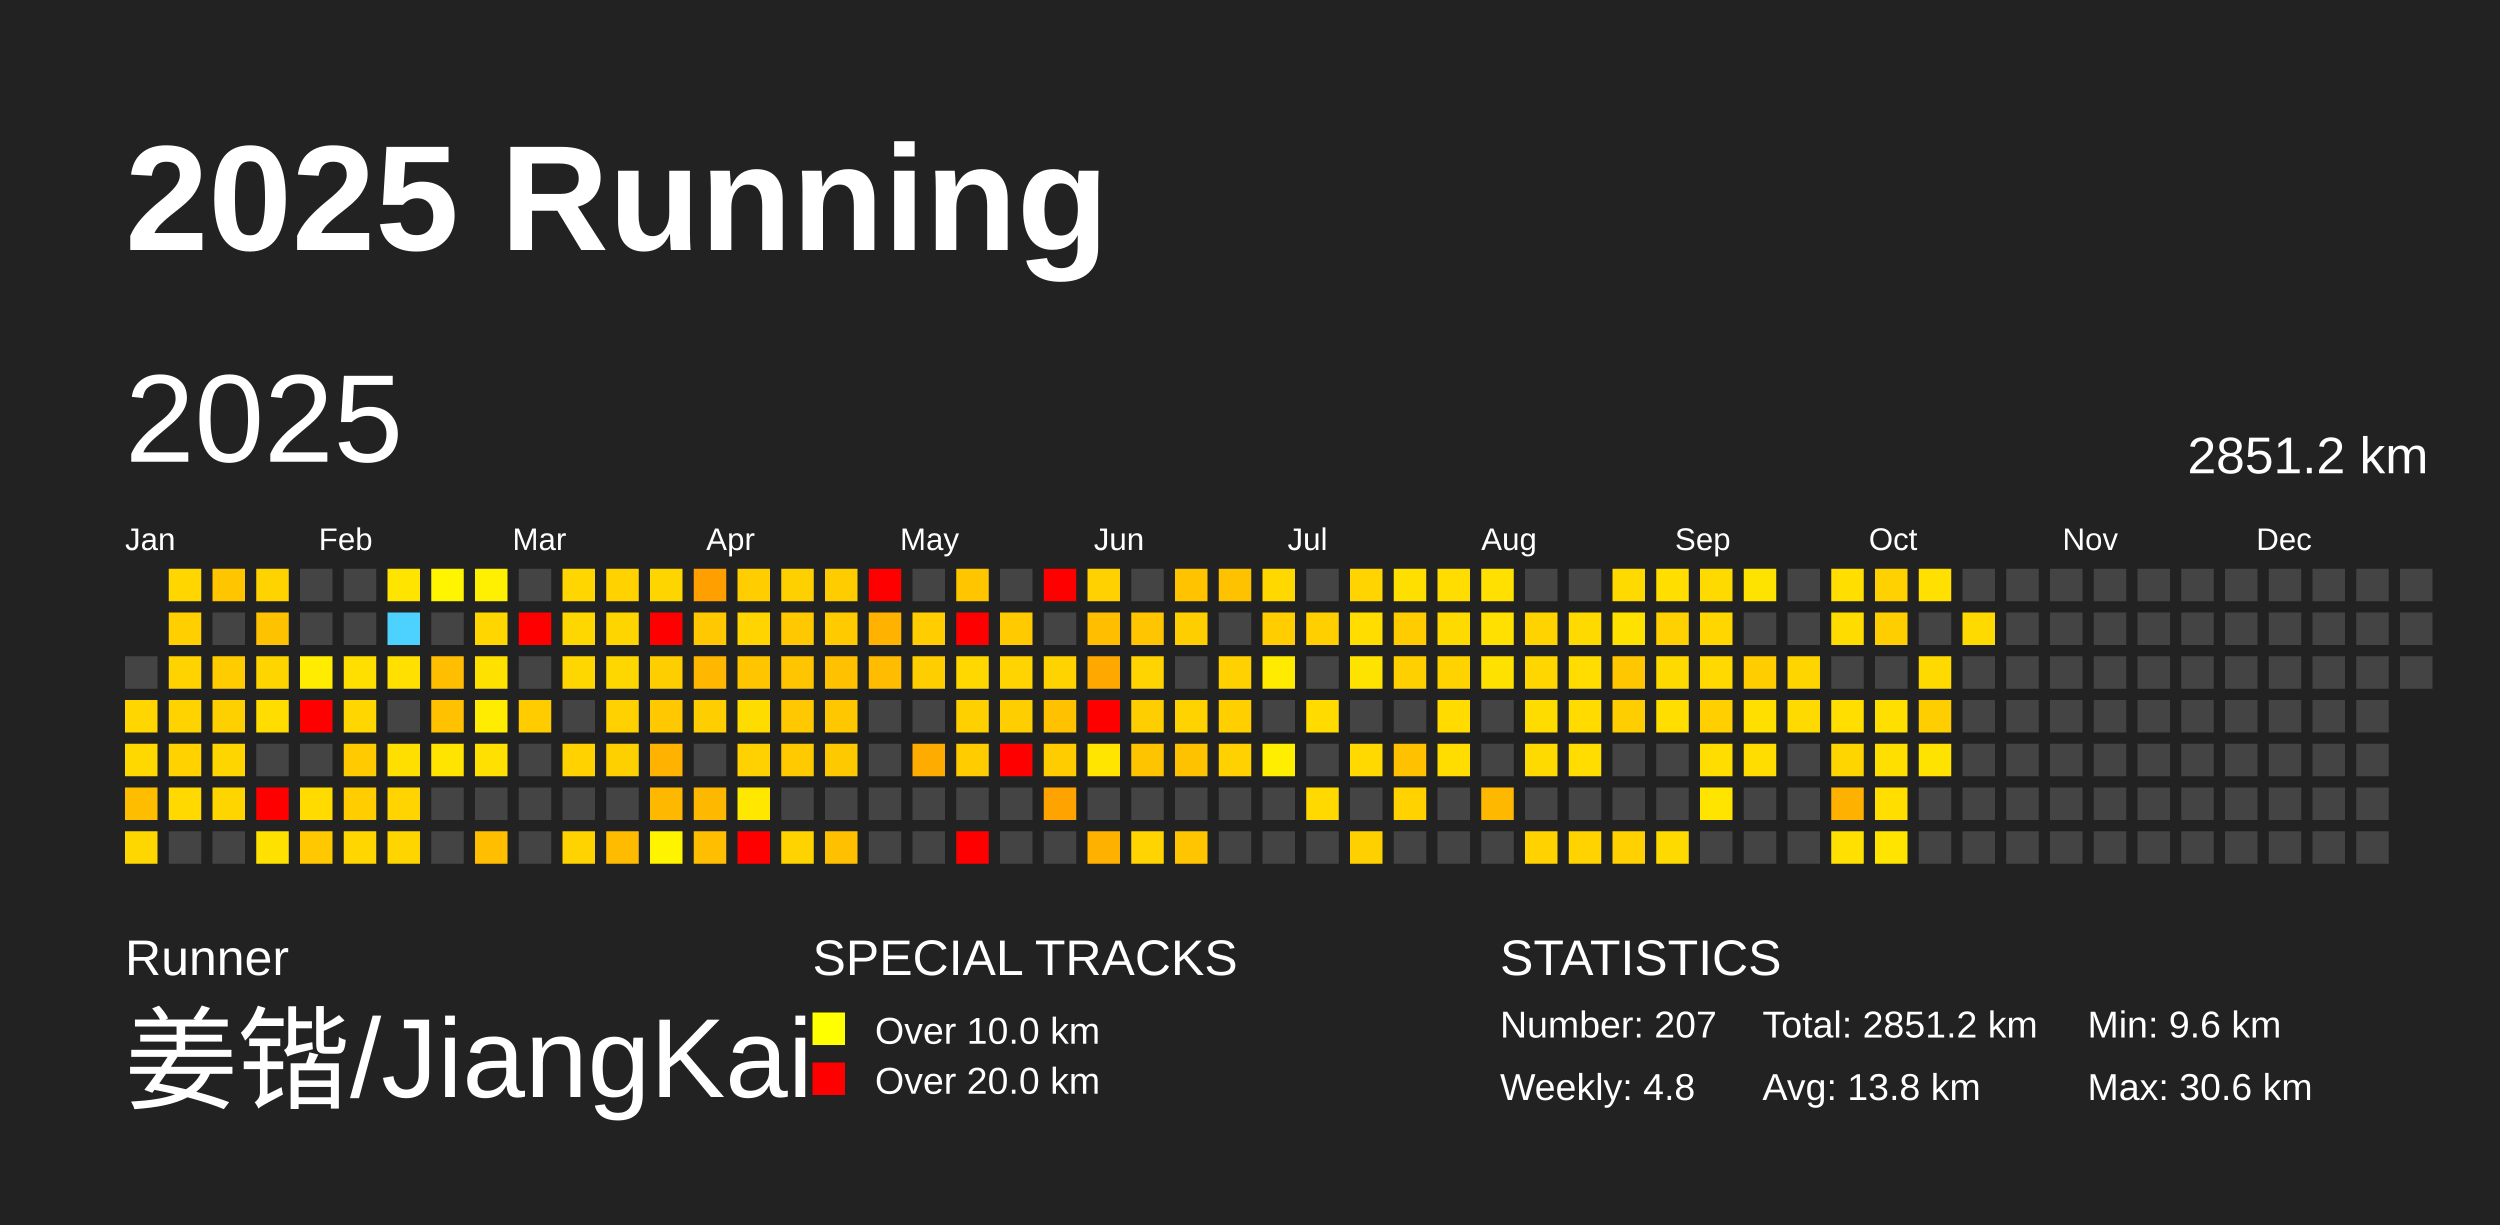
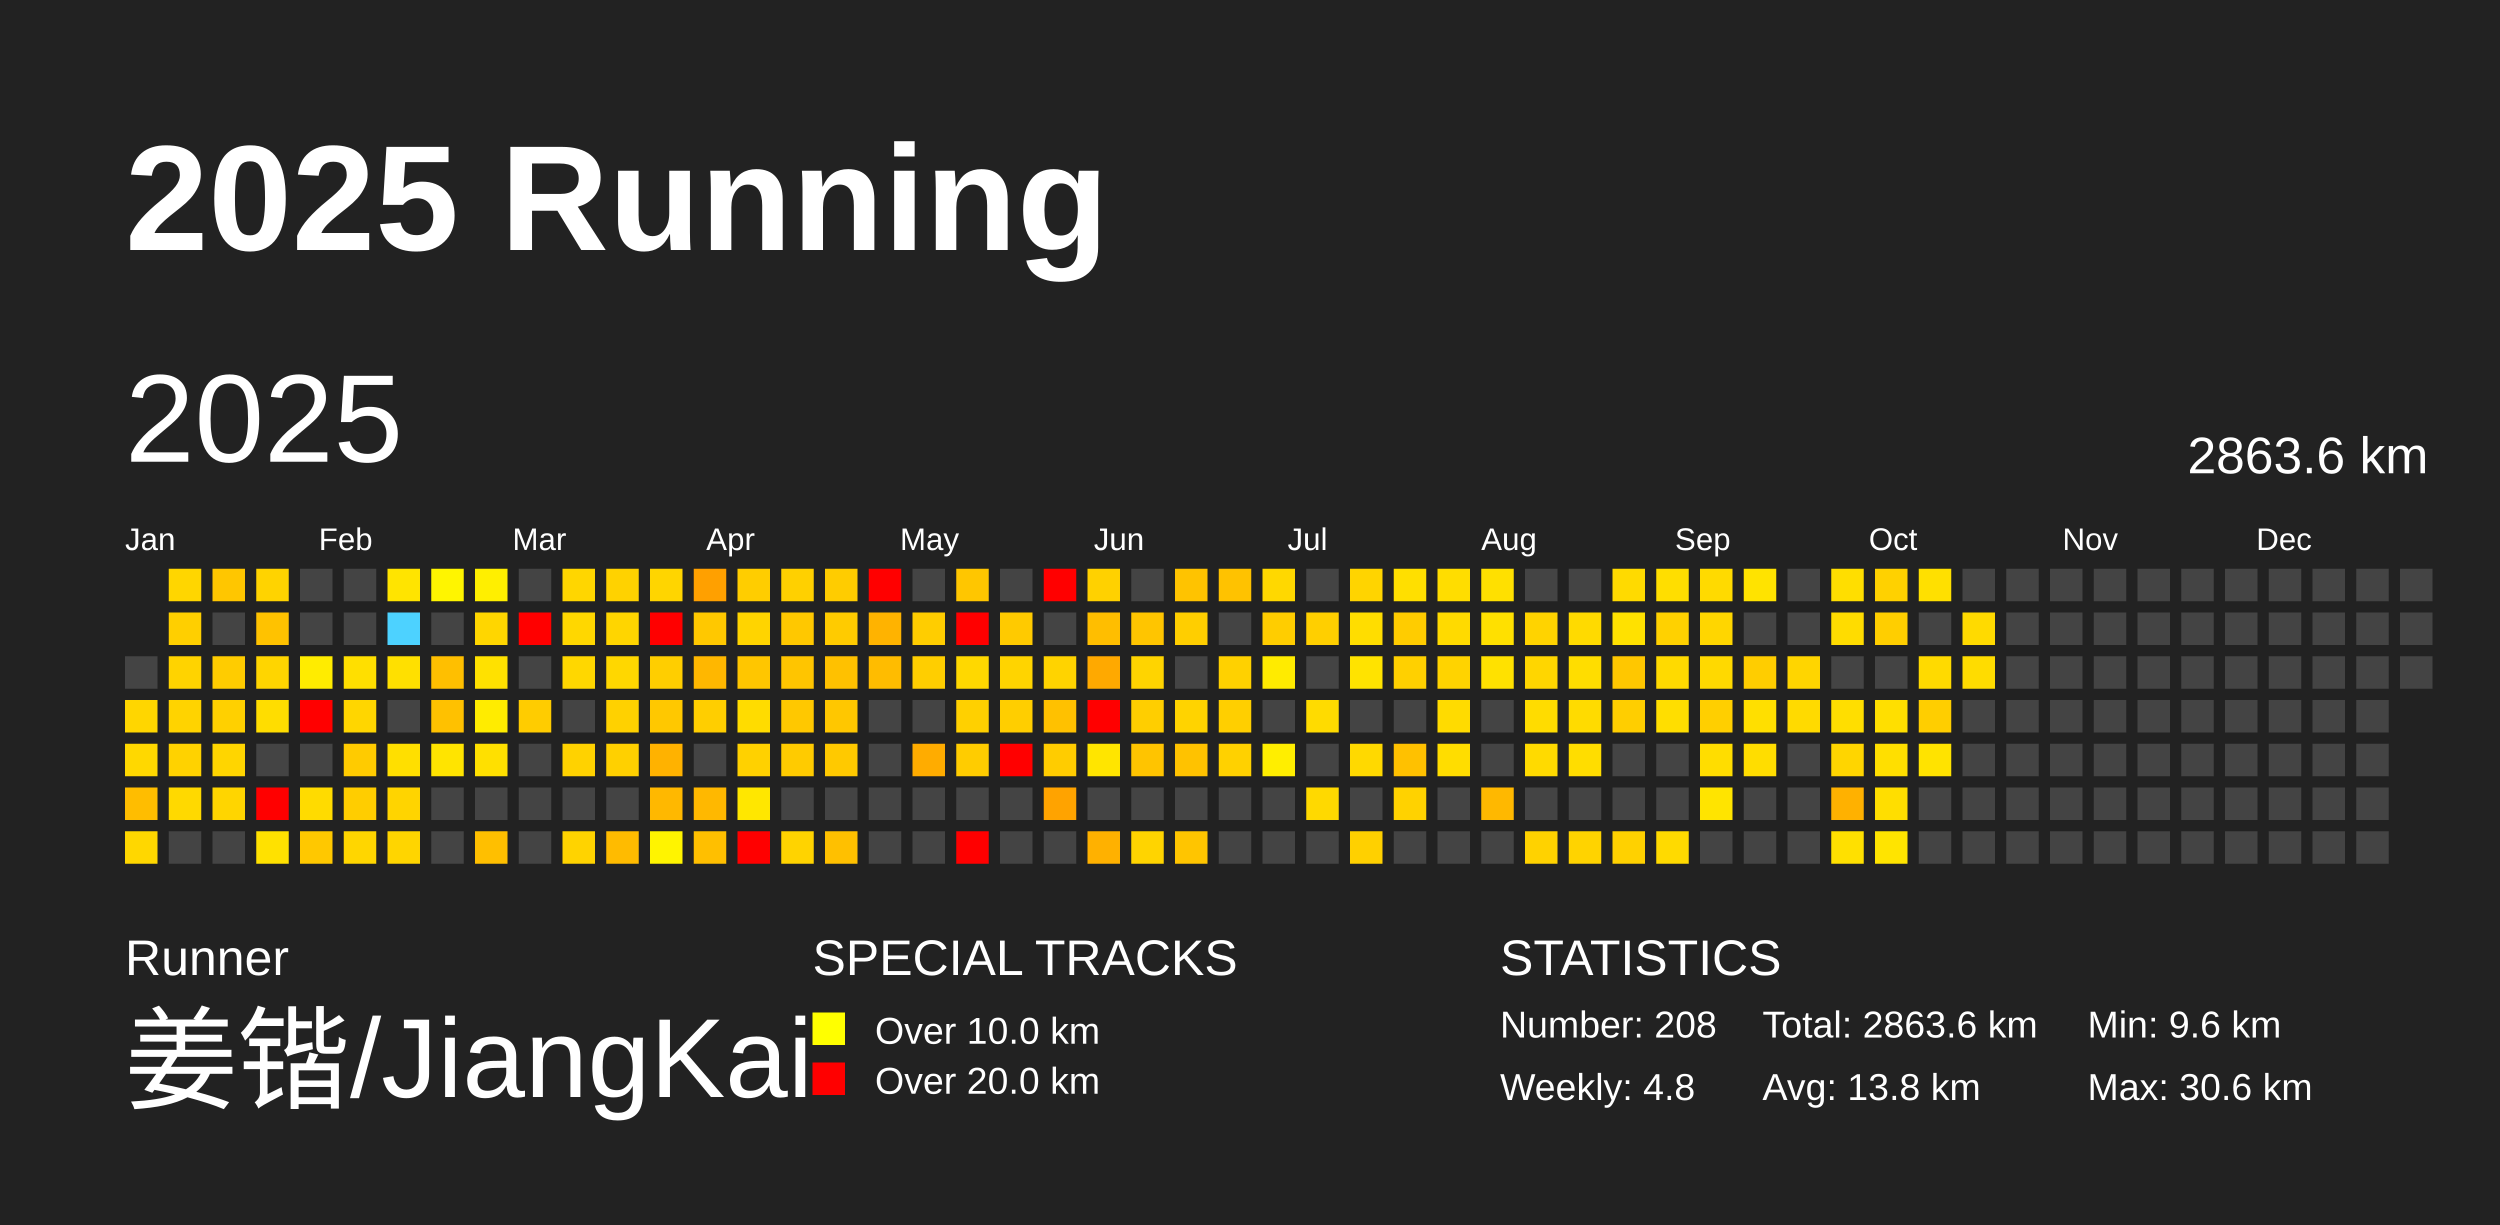
<svg xmlns="http://www.w3.org/2000/svg" baseProfile="full" height="98mm" version="1.1" viewBox="0,0,200,98" width="200mm">
  <defs />
  <rect fill="#222222" height="98" width="200" x="0" y="0" />
  <text fill="#FFFFFF" style="font-size:12px; font-family:Arial; font-weight:bold;" x="10" y="20">2025 Running</text>
  <text fill="#FFFFFF" style="font-size:4px; font-family:Arial" x="10" y="78">Runner</text>
  <text fill="#FFFFFF" style="font-size:9px; font-family:Arial" x="10" y="88">姜锴/JiangKai</text>
  <text fill="#FFFFFF" style="font-size:4px; font-family:Arial" x="65" y="78">SPECIAL TRACKS</text>
  <rect fill="yellow" height="2.6" width="2.6" x="65" y="81" />
  <text fill="#FFFFFF" style="font-size:3px; font-family:Arial" x="70" y="83.5">Over 10.0 km</text>
  <rect fill="red" height="2.6" width="2.6" x="65" y="85" />
  <text fill="#FFFFFF" style="font-size:3px; font-family:Arial" x="70" y="87.5">Over 20.0 km</text>
  <text fill="#FFFFFF" style="font-size:4px; font-family:Arial" x="120" y="78">STATISTICS</text>
-   <text fill="#FFFFFF" style="font-size:3px; font-family:Arial" x="120" y="83">Number: 207</text>
+   <text fill="#FFFFFF" style="font-size:3px; font-family:Arial" x="120" y="83">Number: 208</text>
  <text fill="#FFFFFF" style="font-size:3px; font-family:Arial" x="120" y="88">Weekly: 4.8</text>
-   <text fill="#FFFFFF" style="font-size:3px; font-family:Arial" x="141" y="83">Total: 2851.2 km</text>
+   <text fill="#FFFFFF" style="font-size:3px; font-family:Arial" x="141" y="83">Total: 2863.6 km</text>
  <text fill="#FFFFFF" style="font-size:3px; font-family:Arial" x="141" y="88">Avg: 13.8 km</text>
  <text fill="#FFFFFF" style="font-size:3px; font-family:Arial" x="167" y="83">Min: 9.6 km</text>
  <text fill="#FFFFFF" style="font-size:3px; font-family:Arial" x="167" y="88">Max: 30.6 km</text>
  <text dominant-baseline="hanging" fill="#FFFFFF" style="font-size:10.0px; font-family:Arial;" x="10" y="30">2025</text>
-   <text dominant-baseline="hanging" fill="#FFFFFF" style="font-size:4.125px; font-family:Arial;" x="175" y="35">2851.2 km</text>
+   <text dominant-baseline="hanging" fill="#FFFFFF" style="font-size:4.125px; font-family:Arial;" x="175" y="35">2863.6 km</text>
  <text fill="#FFFFFF" style="font-size:2.5px; font-family:Arial" x="10.0" y="44">Jan</text>
  <text fill="#FFFFFF" style="font-size:2.5px; font-family:Arial" x="25.5" y="44">Feb</text>
  <text fill="#FFFFFF" style="font-size:2.5px; font-family:Arial" x="41.0" y="44">Mar</text>
  <text fill="#FFFFFF" style="font-size:2.5px; font-family:Arial" x="56.5" y="44">Apr</text>
  <text fill="#FFFFFF" style="font-size:2.5px; font-family:Arial" x="72.0" y="44">May</text>
  <text fill="#FFFFFF" style="font-size:2.5px; font-family:Arial" x="87.5" y="44">Jun</text>
  <text fill="#FFFFFF" style="font-size:2.5px; font-family:Arial" x="103.0" y="44">Jul</text>
  <text fill="#FFFFFF" style="font-size:2.5px; font-family:Arial" x="118.5" y="44">Aug</text>
  <text fill="#FFFFFF" style="font-size:2.5px; font-family:Arial" x="134.0" y="44">Sep</text>
  <text fill="#FFFFFF" style="font-size:2.5px; font-family:Arial" x="149.5" y="44">Oct</text>
  <text fill="#FFFFFF" style="font-size:2.5px; font-family:Arial" x="165.0" y="44">Nov</text>
  <text fill="#FFFFFF" style="font-size:2.5px; font-family:Arial" x="180.5" y="44">Dec</text>
  <rect fill="#444444" height="2.6" width="2.6" x="10.0" y="52.5" />
  <rect fill="#ffd600" height="2.6" width="2.6" x="10.0" y="56.0" />
  <rect fill="#ffd800" height="2.6" width="2.6" x="10.0" y="59.5" />
  <rect fill="#ffbd00" height="2.6" width="2.6" x="10.0" y="63.0" />
  <rect fill="#ffd700" height="2.6" width="2.6" x="10.0" y="66.5" />
  <rect fill="#ffd600" height="2.6" width="2.6" x="13.5" y="45.5" />
  <rect fill="#ffcf00" height="2.6" width="2.6" x="13.5" y="49.0" />
  <rect fill="#ffd300" height="2.6" width="2.6" x="13.5" y="52.5" />
  <rect fill="#ffd300" height="2.6" width="2.6" x="13.5" y="56.0" />
  <rect fill="#ffd200" height="2.6" width="2.6" x="13.5" y="59.5" />
  <rect fill="#ffd900" height="2.6" width="2.6" x="13.5" y="63.0" />
  <rect fill="#444444" height="2.6" width="2.6" x="13.5" y="66.5" />
  <rect fill="#ffc600" height="2.6" width="2.6" x="17.0" y="45.5" />
  <rect fill="#444444" height="2.6" width="2.6" x="17.0" y="49.0" />
  <rect fill="#ffcc00" height="2.6" width="2.6" x="17.0" y="52.5" />
  <rect fill="#ffd000" height="2.6" width="2.6" x="17.0" y="56.0" />
  <rect fill="#ffd500" height="2.6" width="2.6" x="17.0" y="59.5" />
  <rect fill="#ffd500" height="2.6" width="2.6" x="17.0" y="63.0" />
  <rect fill="#444444" height="2.6" width="2.6" x="17.0" y="66.5" />
  <rect fill="#ffd300" height="2.6" width="2.6" x="20.5" y="45.5" />
  <rect fill="#ffc200" height="2.6" width="2.6" x="20.5" y="49.0" />
  <rect fill="#ffd500" height="2.6" width="2.6" x="20.5" y="52.5" />
  <rect fill="#ffdd00" height="2.6" width="2.6" x="20.5" y="56.0" />
  <rect fill="#444444" height="2.6" width="2.6" x="20.5" y="59.5" />
  <rect fill="red" height="2.6" width="2.6" x="20.5" y="63.0" />
  <rect fill="#ffe100" height="2.6" width="2.6" x="20.5" y="66.5" />
  <rect fill="#444444" height="2.6" width="2.6" x="24.0" y="45.5" />
  <rect fill="#444444" height="2.6" width="2.6" x="24.0" y="49.0" />
  <rect fill="#ffec00" height="2.6" width="2.6" x="24.0" y="52.5" />
  <rect fill="red" height="2.6" width="2.6" x="24.0" y="56.0" />
  <rect fill="#444444" height="2.6" width="2.6" x="24.0" y="59.5" />
  <rect fill="#ffdb00" height="2.6" width="2.6" x="24.0" y="63.0" />
  <rect fill="#ffc800" height="2.6" width="2.6" x="24.0" y="66.5" />
  <rect fill="#444444" height="2.6" width="2.6" x="27.5" y="45.5" />
  <rect fill="#444444" height="2.6" width="2.6" x="27.5" y="49.0" />
  <rect fill="#ffdf00" height="2.6" width="2.6" x="27.5" y="52.5" />
  <rect fill="#ffd600" height="2.6" width="2.6" x="27.5" y="56.0" />
  <rect fill="#ffcb00" height="2.6" width="2.6" x="27.5" y="59.5" />
  <rect fill="#ffcd00" height="2.6" width="2.6" x="27.5" y="63.0" />
  <rect fill="#ffd600" height="2.6" width="2.6" x="27.5" y="66.5" />
  <rect fill="#ffe400" height="2.6" width="2.6" x="31.0" y="45.5" />
  <rect fill="#4dd2ff" height="2.6" width="2.6" x="31.0" y="49.0" />
  <rect fill="#ffe000" height="2.6" width="2.6" x="31.0" y="52.5" />
  <rect fill="#444444" height="2.6" width="2.6" x="31.0" y="56.0" />
  <rect fill="#ffdf00" height="2.6" width="2.6" x="31.0" y="59.5" />
  <rect fill="#ffd400" height="2.6" width="2.6" x="31.0" y="63.0" />
  <rect fill="#ffd500" height="2.6" width="2.6" x="31.0" y="66.5" />
  <rect fill="#fff500" height="2.6" width="2.6" x="34.5" y="45.5" />
  <rect fill="#444444" height="2.6" width="2.6" x="34.5" y="49.0" />
  <rect fill="#ffbf00" height="2.6" width="2.6" x="34.5" y="52.5" />
  <rect fill="#ffc100" height="2.6" width="2.6" x="34.5" y="56.0" />
  <rect fill="#ffe400" height="2.6" width="2.6" x="34.5" y="59.5" />
  <rect fill="#444444" height="2.6" width="2.6" x="34.5" y="63.0" />
  <rect fill="#444444" height="2.6" width="2.6" x="34.5" y="66.5" />
  <rect fill="#ffef00" height="2.6" width="2.6" x="38.0" y="45.5" />
  <rect fill="#ffd600" height="2.6" width="2.6" x="38.0" y="49.0" />
  <rect fill="#ffe100" height="2.6" width="2.6" x="38.0" y="52.5" />
  <rect fill="#ffec00" height="2.6" width="2.6" x="38.0" y="56.0" />
  <rect fill="#ffe000" height="2.6" width="2.6" x="38.0" y="59.5" />
  <rect fill="#444444" height="2.6" width="2.6" x="38.0" y="63.0" />
  <rect fill="#ffbf00" height="2.6" width="2.6" x="38.0" y="66.5" />
  <rect fill="#444444" height="2.6" width="2.6" x="41.5" y="45.5" />
  <rect fill="red" height="2.6" width="2.6" x="41.5" y="49.0" />
  <rect fill="#444444" height="2.6" width="2.6" x="41.5" y="52.5" />
  <rect fill="#ffcc00" height="2.6" width="2.6" x="41.5" y="56.0" />
  <rect fill="#444444" height="2.6" width="2.6" x="41.5" y="59.5" />
  <rect fill="#444444" height="2.6" width="2.6" x="41.5" y="63.0" />
  <rect fill="#444444" height="2.6" width="2.6" x="41.5" y="66.5" />
  <rect fill="#ffd600" height="2.6" width="2.6" x="45.0" y="45.5" />
  <rect fill="#ffd700" height="2.6" width="2.6" x="45.0" y="49.0" />
  <rect fill="#ffd700" height="2.6" width="2.6" x="45.0" y="52.5" />
  <rect fill="#444444" height="2.6" width="2.6" x="45.0" y="56.0" />
  <rect fill="#ffd200" height="2.6" width="2.6" x="45.0" y="59.5" />
  <rect fill="#444444" height="2.6" width="2.6" x="45.0" y="63.0" />
  <rect fill="#ffd300" height="2.6" width="2.6" x="45.0" y="66.5" />
  <rect fill="#ffd200" height="2.6" width="2.6" x="48.5" y="45.5" />
  <rect fill="#ffd500" height="2.6" width="2.6" x="48.5" y="49.0" />
  <rect fill="#ffd700" height="2.6" width="2.6" x="48.5" y="52.5" />
  <rect fill="#ffd100" height="2.6" width="2.6" x="48.5" y="56.0" />
  <rect fill="#ffd000" height="2.6" width="2.6" x="48.5" y="59.5" />
  <rect fill="#444444" height="2.6" width="2.6" x="48.5" y="63.0" />
  <rect fill="#ffbb00" height="2.6" width="2.6" x="48.5" y="66.5" />
  <rect fill="#ffd500" height="2.6" width="2.6" x="52.0" y="45.5" />
  <rect fill="red" height="2.6" width="2.6" x="52.0" y="49.0" />
  <rect fill="#ffce00" height="2.6" width="2.6" x="52.0" y="52.5" />
  <rect fill="#ffc800" height="2.6" width="2.6" x="52.0" y="56.0" />
  <rect fill="#ffb200" height="2.6" width="2.6" x="52.0" y="59.5" />
  <rect fill="#ffb800" height="2.6" width="2.6" x="52.0" y="63.0" />
  <rect fill="#fff400" height="2.6" width="2.6" x="52.0" y="66.5" />
  <rect fill="#ffa000" height="2.6" width="2.6" x="55.5" y="45.5" />
  <rect fill="#ffc800" height="2.6" width="2.6" x="55.5" y="49.0" />
  <rect fill="#ffb700" height="2.6" width="2.6" x="55.5" y="52.5" />
  <rect fill="#ffce00" height="2.6" width="2.6" x="55.5" y="56.0" />
  <rect fill="#444444" height="2.6" width="2.6" x="55.5" y="59.5" />
  <rect fill="#ffb800" height="2.6" width="2.6" x="55.5" y="63.0" />
  <rect fill="#ffbf00" height="2.6" width="2.6" x="55.5" y="66.5" />
  <rect fill="#ffcd00" height="2.6" width="2.6" x="59.0" y="45.5" />
  <rect fill="#ffd400" height="2.6" width="2.6" x="59.0" y="49.0" />
  <rect fill="#ffc600" height="2.6" width="2.6" x="59.0" y="52.5" />
  <rect fill="#ffdc00" height="2.6" width="2.6" x="59.0" y="56.0" />
  <rect fill="#ffd100" height="2.6" width="2.6" x="59.0" y="59.5" />
  <rect fill="#ffe700" height="2.6" width="2.6" x="59.0" y="63.0" />
  <rect fill="red" height="2.6" width="2.6" x="59.0" y="66.5" />
  <rect fill="#ffd000" height="2.6" width="2.6" x="62.5" y="45.5" />
  <rect fill="#ffc800" height="2.6" width="2.6" x="62.5" y="49.0" />
  <rect fill="#ffc500" height="2.6" width="2.6" x="62.5" y="52.5" />
  <rect fill="#ffc800" height="2.6" width="2.6" x="62.5" y="56.0" />
  <rect fill="#ffcb00" height="2.6" width="2.6" x="62.5" y="59.5" />
  <rect fill="#444444" height="2.6" width="2.6" x="62.5" y="63.0" />
  <rect fill="#ffd300" height="2.6" width="2.6" x="62.5" y="66.5" />
  <rect fill="#ffcc00" height="2.6" width="2.6" x="66.0" y="45.5" />
  <rect fill="#ffcb00" height="2.6" width="2.6" x="66.0" y="49.0" />
  <rect fill="#ffc100" height="2.6" width="2.6" x="66.0" y="52.5" />
  <rect fill="#ffc700" height="2.6" width="2.6" x="66.0" y="56.0" />
  <rect fill="#ffc900" height="2.6" width="2.6" x="66.0" y="59.5" />
  <rect fill="#444444" height="2.6" width="2.6" x="66.0" y="63.0" />
  <rect fill="#ffc000" height="2.6" width="2.6" x="66.0" y="66.5" />
  <rect fill="red" height="2.6" width="2.6" x="69.5" y="45.5" />
  <rect fill="#ffb300" height="2.6" width="2.6" x="69.5" y="49.0" />
  <rect fill="#ffbc00" height="2.6" width="2.6" x="69.5" y="52.5" />
  <rect fill="#444444" height="2.6" width="2.6" x="69.5" y="56.0" />
  <rect fill="#444444" height="2.6" width="2.6" x="69.5" y="59.5" />
  <rect fill="#444444" height="2.6" width="2.6" x="69.5" y="63.0" />
  <rect fill="#444444" height="2.6" width="2.6" x="69.5" y="66.5" />
  <rect fill="#444444" height="2.6" width="2.6" x="73.0" y="45.5" />
  <rect fill="#ffcd00" height="2.6" width="2.6" x="73.0" y="49.0" />
  <rect fill="#ffce00" height="2.6" width="2.6" x="73.0" y="52.5" />
  <rect fill="#444444" height="2.6" width="2.6" x="73.0" y="56.0" />
  <rect fill="#ffac00" height="2.6" width="2.6" x="73.0" y="59.5" />
  <rect fill="#444444" height="2.6" width="2.6" x="73.0" y="63.0" />
  <rect fill="#444444" height="2.6" width="2.6" x="73.0" y="66.5" />
  <rect fill="#ffc600" height="2.6" width="2.6" x="76.5" y="45.5" />
  <rect fill="red" height="2.6" width="2.6" x="76.5" y="49.0" />
  <rect fill="#ffd800" height="2.6" width="2.6" x="76.5" y="52.5" />
  <rect fill="#ffd000" height="2.6" width="2.6" x="76.5" y="56.0" />
  <rect fill="#ffcc00" height="2.6" width="2.6" x="76.5" y="59.5" />
  <rect fill="#444444" height="2.6" width="2.6" x="76.5" y="63.0" />
  <rect fill="red" height="2.6" width="2.6" x="76.5" y="66.5" />
  <rect fill="#444444" height="2.6" width="2.6" x="80.0" y="45.5" />
  <rect fill="#ffca00" height="2.6" width="2.6" x="80.0" y="49.0" />
  <rect fill="#ffd400" height="2.6" width="2.6" x="80.0" y="52.5" />
  <rect fill="#ffce00" height="2.6" width="2.6" x="80.0" y="56.0" />
  <rect fill="red" height="2.6" width="2.6" x="80.0" y="59.5" />
  <rect fill="#444444" height="2.6" width="2.6" x="80.0" y="63.0" />
  <rect fill="#444444" height="2.6" width="2.6" x="80.0" y="66.5" />
  <rect fill="red" height="2.6" width="2.6" x="83.5" y="45.5" />
  <rect fill="#444444" height="2.6" width="2.6" x="83.5" y="49.0" />
  <rect fill="#ffd300" height="2.6" width="2.6" x="83.5" y="52.5" />
  <rect fill="#ffc100" height="2.6" width="2.6" x="83.5" y="56.0" />
  <rect fill="#ffcc00" height="2.6" width="2.6" x="83.5" y="59.5" />
  <rect fill="#ffa300" height="2.6" width="2.6" x="83.5" y="63.0" />
  <rect fill="#444444" height="2.6" width="2.6" x="83.5" y="66.5" />
  <rect fill="#ffd100" height="2.6" width="2.6" x="87.0" y="45.5" />
  <rect fill="#ffbe00" height="2.6" width="2.6" x="87.0" y="49.0" />
  <rect fill="#ffa900" height="2.6" width="2.6" x="87.0" y="52.5" />
  <rect fill="red" height="2.6" width="2.6" x="87.0" y="56.0" />
  <rect fill="#ffe500" height="2.6" width="2.6" x="87.0" y="59.5" />
  <rect fill="#444444" height="2.6" width="2.6" x="87.0" y="63.0" />
  <rect fill="#ffb100" height="2.6" width="2.6" x="87.0" y="66.5" />
  <rect fill="#444444" height="2.6" width="2.6" x="90.5" y="45.5" />
  <rect fill="#ffc500" height="2.6" width="2.6" x="90.5" y="49.0" />
  <rect fill="#ffd400" height="2.6" width="2.6" x="90.5" y="52.5" />
  <rect fill="#ffce00" height="2.6" width="2.6" x="90.5" y="56.0" />
  <rect fill="#ffc400" height="2.6" width="2.6" x="90.5" y="59.5" />
  <rect fill="#444444" height="2.6" width="2.6" x="90.5" y="63.0" />
  <rect fill="#ffd400" height="2.6" width="2.6" x="90.5" y="66.5" />
  <rect fill="#ffc300" height="2.6" width="2.6" x="94.0" y="45.5" />
  <rect fill="#ffce00" height="2.6" width="2.6" x="94.0" y="49.0" />
  <rect fill="#444444" height="2.6" width="2.6" x="94.0" y="52.5" />
  <rect fill="#ffd300" height="2.6" width="2.6" x="94.0" y="56.0" />
  <rect fill="#ffc200" height="2.6" width="2.6" x="94.0" y="59.5" />
  <rect fill="#444444" height="2.6" width="2.6" x="94.0" y="63.0" />
  <rect fill="#ffc500" height="2.6" width="2.6" x="94.0" y="66.5" />
  <rect fill="#ffc200" height="2.6" width="2.6" x="97.5" y="45.5" />
  <rect fill="#444444" height="2.6" width="2.6" x="97.5" y="49.0" />
  <rect fill="#ffd100" height="2.6" width="2.6" x="97.5" y="52.5" />
  <rect fill="#ffcf00" height="2.6" width="2.6" x="97.5" y="56.0" />
  <rect fill="#ffd100" height="2.6" width="2.6" x="97.5" y="59.5" />
  <rect fill="#444444" height="2.6" width="2.6" x="97.5" y="63.0" />
  <rect fill="#444444" height="2.6" width="2.6" x="97.5" y="66.5" />
  <rect fill="#ffd800" height="2.6" width="2.6" x="101.0" y="45.5" />
  <rect fill="#ffcd00" height="2.6" width="2.6" x="101.0" y="49.0" />
  <rect fill="#ffeb00" height="2.6" width="2.6" x="101.0" y="52.5" />
  <rect fill="#444444" height="2.6" width="2.6" x="101.0" y="56.0" />
  <rect fill="#ffee00" height="2.6" width="2.6" x="101.0" y="59.5" />
  <rect fill="#444444" height="2.6" width="2.6" x="101.0" y="63.0" />
  <rect fill="#444444" height="2.6" width="2.6" x="101.0" y="66.5" />
  <rect fill="#444444" height="2.6" width="2.6" x="104.5" y="45.5" />
  <rect fill="#ffcf00" height="2.6" width="2.6" x="104.5" y="49.0" />
  <rect fill="#444444" height="2.6" width="2.6" x="104.5" y="52.5" />
  <rect fill="#ffdb00" height="2.6" width="2.6" x="104.5" y="56.0" />
  <rect fill="#444444" height="2.6" width="2.6" x="104.5" y="59.5" />
  <rect fill="#ffd900" height="2.6" width="2.6" x="104.5" y="63.0" />
  <rect fill="#444444" height="2.6" width="2.6" x="104.5" y="66.5" />
  <rect fill="#ffd400" height="2.6" width="2.6" x="108.0" y="45.5" />
  <rect fill="#ffdd00" height="2.6" width="2.6" x="108.0" y="49.0" />
  <rect fill="#ffe300" height="2.6" width="2.6" x="108.0" y="52.5" />
  <rect fill="#444444" height="2.6" width="2.6" x="108.0" y="56.0" />
  <rect fill="#ffd900" height="2.6" width="2.6" x="108.0" y="59.5" />
  <rect fill="#444444" height="2.6" width="2.6" x="108.0" y="63.0" />
  <rect fill="#ffd000" height="2.6" width="2.6" x="108.0" y="66.5" />
  <rect fill="#ffdf00" height="2.6" width="2.6" x="111.5" y="45.5" />
  <rect fill="#ffcc00" height="2.6" width="2.6" x="111.5" y="49.0" />
  <rect fill="#ffd000" height="2.6" width="2.6" x="111.5" y="52.5" />
  <rect fill="#444444" height="2.6" width="2.6" x="111.5" y="56.0" />
  <rect fill="#ffc100" height="2.6" width="2.6" x="111.5" y="59.5" />
  <rect fill="#ffd200" height="2.6" width="2.6" x="111.5" y="63.0" />
  <rect fill="#444444" height="2.6" width="2.6" x="111.5" y="66.5" />
  <rect fill="#ffdd00" height="2.6" width="2.6" x="115.0" y="45.5" />
  <rect fill="#ffda00" height="2.6" width="2.6" x="115.0" y="49.0" />
  <rect fill="#ffd300" height="2.6" width="2.6" x="115.0" y="52.5" />
  <rect fill="#ffdb00" height="2.6" width="2.6" x="115.0" y="56.0" />
  <rect fill="#ffdd00" height="2.6" width="2.6" x="115.0" y="59.5" />
  <rect fill="#444444" height="2.6" width="2.6" x="115.0" y="63.0" />
  <rect fill="#444444" height="2.6" width="2.6" x="115.0" y="66.5" />
  <rect fill="#ffe000" height="2.6" width="2.6" x="118.5" y="45.5" />
  <rect fill="#ffe000" height="2.6" width="2.6" x="118.5" y="49.0" />
  <rect fill="#ffe100" height="2.6" width="2.6" x="118.5" y="52.5" />
  <rect fill="#444444" height="2.6" width="2.6" x="118.5" y="56.0" />
  <rect fill="#444444" height="2.6" width="2.6" x="118.5" y="59.5" />
  <rect fill="#ffb800" height="2.6" width="2.6" x="118.5" y="63.0" />
  <rect fill="#444444" height="2.6" width="2.6" x="118.5" y="66.5" />
  <rect fill="#444444" height="2.6" width="2.6" x="122.0" y="45.5" />
  <rect fill="#ffd300" height="2.6" width="2.6" x="122.0" y="49.0" />
  <rect fill="#ffd600" height="2.6" width="2.6" x="122.0" y="52.5" />
  <rect fill="#ffdc00" height="2.6" width="2.6" x="122.0" y="56.0" />
  <rect fill="#ffda00" height="2.6" width="2.6" x="122.0" y="59.5" />
  <rect fill="#444444" height="2.6" width="2.6" x="122.0" y="63.0" />
  <rect fill="#ffd200" height="2.6" width="2.6" x="122.0" y="66.5" />
  <rect fill="#444444" height="2.6" width="2.6" x="125.5" y="45.5" />
  <rect fill="#ffda00" height="2.6" width="2.6" x="125.5" y="49.0" />
  <rect fill="#ffdd00" height="2.6" width="2.6" x="125.5" y="52.5" />
  <rect fill="#ffdb00" height="2.6" width="2.6" x="125.5" y="56.0" />
  <rect fill="#ffdd00" height="2.6" width="2.6" x="125.5" y="59.5" />
  <rect fill="#444444" height="2.6" width="2.6" x="125.5" y="63.0" />
  <rect fill="#ffd300" height="2.6" width="2.6" x="125.5" y="66.5" />
  <rect fill="#ffda00" height="2.6" width="2.6" x="129.0" y="45.5" />
  <rect fill="#ffe100" height="2.6" width="2.6" x="129.0" y="49.0" />
  <rect fill="#ffc700" height="2.6" width="2.6" x="129.0" y="52.5" />
  <rect fill="#ffce00" height="2.6" width="2.6" x="129.0" y="56.0" />
  <rect fill="#444444" height="2.6" width="2.6" x="129.0" y="59.5" />
  <rect fill="#444444" height="2.6" width="2.6" x="129.0" y="63.0" />
  <rect fill="#ffd100" height="2.6" width="2.6" x="129.0" y="66.5" />
  <rect fill="#ffde00" height="2.6" width="2.6" x="132.5" y="45.5" />
  <rect fill="#ffd100" height="2.6" width="2.6" x="132.5" y="49.0" />
  <rect fill="#ffda00" height="2.6" width="2.6" x="132.5" y="52.5" />
  <rect fill="#ffde00" height="2.6" width="2.6" x="132.5" y="56.0" />
  <rect fill="#444444" height="2.6" width="2.6" x="132.5" y="59.5" />
  <rect fill="#444444" height="2.6" width="2.6" x="132.5" y="63.0" />
  <rect fill="#ffda00" height="2.6" width="2.6" x="132.5" y="66.5" />
  <rect fill="#ffda00" height="2.6" width="2.6" x="136.0" y="45.5" />
  <rect fill="#ffd600" height="2.6" width="2.6" x="136.0" y="49.0" />
  <rect fill="#ffd900" height="2.6" width="2.6" x="136.0" y="52.5" />
  <rect fill="#ffcf00" height="2.6" width="2.6" x="136.0" y="56.0" />
  <rect fill="#ffdd00" height="2.6" width="2.6" x="136.0" y="59.5" />
  <rect fill="#ffe400" height="2.6" width="2.6" x="136.0" y="63.0" />
  <rect fill="#444444" height="2.6" width="2.6" x="136.0" y="66.5" />
  <rect fill="#ffe300" height="2.6" width="2.6" x="139.5" y="45.5" />
  <rect fill="#444444" height="2.6" width="2.6" x="139.5" y="49.0" />
  <rect fill="#ffcd00" height="2.6" width="2.6" x="139.5" y="52.5" />
  <rect fill="#ffdf00" height="2.6" width="2.6" x="139.5" y="56.0" />
  <rect fill="#ffdd00" height="2.6" width="2.6" x="139.5" y="59.5" />
  <rect fill="#444444" height="2.6" width="2.6" x="139.5" y="63.0" />
  <rect fill="#444444" height="2.6" width="2.6" x="139.5" y="66.5" />
  <rect fill="#444444" height="2.6" width="2.6" x="143.0" y="45.5" />
  <rect fill="#444444" height="2.6" width="2.6" x="143.0" y="49.0" />
  <rect fill="#ffd500" height="2.6" width="2.6" x="143.0" y="52.5" />
  <rect fill="#ffda00" height="2.6" width="2.6" x="143.0" y="56.0" />
  <rect fill="#444444" height="2.6" width="2.6" x="143.0" y="59.5" />
  <rect fill="#444444" height="2.6" width="2.6" x="143.0" y="63.0" />
  <rect fill="#444444" height="2.6" width="2.6" x="143.0" y="66.5" />
  <rect fill="#ffde00" height="2.6" width="2.6" x="146.5" y="45.5" />
  <rect fill="#ffdc00" height="2.6" width="2.6" x="146.5" y="49.0" />
  <rect fill="#444444" height="2.6" width="2.6" x="146.5" y="52.5" />
  <rect fill="#ffde00" height="2.6" width="2.6" x="146.5" y="56.0" />
  <rect fill="#ffd500" height="2.6" width="2.6" x="146.5" y="59.5" />
  <rect fill="#ffb100" height="2.6" width="2.6" x="146.5" y="63.0" />
  <rect fill="#ffe000" height="2.6" width="2.6" x="146.5" y="66.5" />
  <rect fill="#ffd100" height="2.6" width="2.6" x="150.0" y="45.5" />
  <rect fill="#ffce00" height="2.6" width="2.6" x="150.0" y="49.0" />
  <rect fill="#444444" height="2.6" width="2.6" x="150.0" y="52.5" />
  <rect fill="#ffdf00" height="2.6" width="2.6" x="150.0" y="56.0" />
  <rect fill="#ffdf00" height="2.6" width="2.6" x="150.0" y="59.5" />
  <rect fill="#ffde00" height="2.6" width="2.6" x="150.0" y="63.0" />
  <rect fill="#ffe400" height="2.6" width="2.6" x="150.0" y="66.5" />
  <rect fill="#ffe000" height="2.6" width="2.6" x="153.5" y="45.5" />
  <rect fill="#444444" height="2.6" width="2.6" x="153.5" y="49.0" />
  <rect fill="#ffda00" height="2.6" width="2.6" x="153.5" y="52.5" />
  <rect fill="#ffce00" height="2.6" width="2.6" x="153.5" y="56.0" />
  <rect fill="#ffe300" height="2.6" width="2.6" x="153.5" y="59.5" />
  <rect fill="#444444" height="2.6" width="2.6" x="153.5" y="63.0" />
  <rect fill="#444444" height="2.6" width="2.6" x="153.5" y="66.5" />
  <rect fill="#444444" height="2.6" width="2.6" x="157.0" y="45.5" />
  <rect fill="#ffda00" height="2.6" width="2.6" x="157.0" y="49.0" />
-   <rect fill="#444444" height="2.6" width="2.6" x="157.0" y="52.5" />
+   <rect fill="#ffdc00" height="2.6" width="2.6" x="157.0" y="52.5" />
  <rect fill="#444444" height="2.6" width="2.6" x="157.0" y="56.0" />
  <rect fill="#444444" height="2.6" width="2.6" x="157.0" y="59.5" />
  <rect fill="#444444" height="2.6" width="2.6" x="157.0" y="63.0" />
  <rect fill="#444444" height="2.6" width="2.6" x="157.0" y="66.5" />
  <rect fill="#444444" height="2.6" width="2.6" x="160.5" y="45.5" />
  <rect fill="#444444" height="2.6" width="2.6" x="160.5" y="49.0" />
  <rect fill="#444444" height="2.6" width="2.6" x="160.5" y="52.5" />
  <rect fill="#444444" height="2.6" width="2.6" x="160.5" y="56.0" />
  <rect fill="#444444" height="2.6" width="2.6" x="160.5" y="59.5" />
  <rect fill="#444444" height="2.6" width="2.6" x="160.5" y="63.0" />
  <rect fill="#444444" height="2.6" width="2.6" x="160.5" y="66.5" />
  <rect fill="#444444" height="2.6" width="2.6" x="164.0" y="45.5" />
  <rect fill="#444444" height="2.6" width="2.6" x="164.0" y="49.0" />
  <rect fill="#444444" height="2.6" width="2.6" x="164.0" y="52.5" />
  <rect fill="#444444" height="2.6" width="2.6" x="164.0" y="56.0" />
  <rect fill="#444444" height="2.6" width="2.6" x="164.0" y="59.5" />
  <rect fill="#444444" height="2.6" width="2.6" x="164.0" y="63.0" />
  <rect fill="#444444" height="2.6" width="2.6" x="164.0" y="66.5" />
  <rect fill="#444444" height="2.6" width="2.6" x="167.5" y="45.5" />
  <rect fill="#444444" height="2.6" width="2.6" x="167.5" y="49.0" />
  <rect fill="#444444" height="2.6" width="2.6" x="167.5" y="52.5" />
  <rect fill="#444444" height="2.6" width="2.6" x="167.5" y="56.0" />
  <rect fill="#444444" height="2.6" width="2.6" x="167.5" y="59.5" />
  <rect fill="#444444" height="2.6" width="2.6" x="167.5" y="63.0" />
  <rect fill="#444444" height="2.6" width="2.6" x="167.5" y="66.5" />
  <rect fill="#444444" height="2.6" width="2.6" x="171.0" y="45.5" />
  <rect fill="#444444" height="2.6" width="2.6" x="171.0" y="49.0" />
  <rect fill="#444444" height="2.6" width="2.6" x="171.0" y="52.5" />
  <rect fill="#444444" height="2.6" width="2.6" x="171.0" y="56.0" />
  <rect fill="#444444" height="2.6" width="2.6" x="171.0" y="59.5" />
  <rect fill="#444444" height="2.6" width="2.6" x="171.0" y="63.0" />
  <rect fill="#444444" height="2.6" width="2.6" x="171.0" y="66.5" />
  <rect fill="#444444" height="2.6" width="2.6" x="174.5" y="45.5" />
  <rect fill="#444444" height="2.6" width="2.6" x="174.5" y="49.0" />
  <rect fill="#444444" height="2.6" width="2.6" x="174.5" y="52.5" />
  <rect fill="#444444" height="2.6" width="2.6" x="174.5" y="56.0" />
  <rect fill="#444444" height="2.6" width="2.6" x="174.5" y="59.5" />
  <rect fill="#444444" height="2.6" width="2.6" x="174.5" y="63.0" />
  <rect fill="#444444" height="2.6" width="2.6" x="174.5" y="66.5" />
  <rect fill="#444444" height="2.6" width="2.6" x="178.0" y="45.5" />
  <rect fill="#444444" height="2.6" width="2.6" x="178.0" y="49.0" />
  <rect fill="#444444" height="2.6" width="2.6" x="178.0" y="52.5" />
  <rect fill="#444444" height="2.6" width="2.6" x="178.0" y="56.0" />
  <rect fill="#444444" height="2.6" width="2.6" x="178.0" y="59.5" />
  <rect fill="#444444" height="2.6" width="2.6" x="178.0" y="63.0" />
  <rect fill="#444444" height="2.6" width="2.6" x="178.0" y="66.5" />
  <rect fill="#444444" height="2.6" width="2.6" x="181.5" y="45.5" />
  <rect fill="#444444" height="2.6" width="2.6" x="181.5" y="49.0" />
  <rect fill="#444444" height="2.6" width="2.6" x="181.5" y="52.5" />
  <rect fill="#444444" height="2.6" width="2.6" x="181.5" y="56.0" />
  <rect fill="#444444" height="2.6" width="2.6" x="181.5" y="59.5" />
  <rect fill="#444444" height="2.6" width="2.6" x="181.5" y="63.0" />
  <rect fill="#444444" height="2.6" width="2.6" x="181.5" y="66.5" />
  <rect fill="#444444" height="2.6" width="2.6" x="185.0" y="45.5" />
  <rect fill="#444444" height="2.6" width="2.6" x="185.0" y="49.0" />
  <rect fill="#444444" height="2.6" width="2.6" x="185.0" y="52.5" />
  <rect fill="#444444" height="2.6" width="2.6" x="185.0" y="56.0" />
  <rect fill="#444444" height="2.6" width="2.6" x="185.0" y="59.5" />
  <rect fill="#444444" height="2.6" width="2.6" x="185.0" y="63.0" />
  <rect fill="#444444" height="2.6" width="2.6" x="185.0" y="66.5" />
  <rect fill="#444444" height="2.6" width="2.6" x="188.5" y="45.5" />
  <rect fill="#444444" height="2.6" width="2.6" x="188.5" y="49.0" />
  <rect fill="#444444" height="2.6" width="2.6" x="188.5" y="52.5" />
  <rect fill="#444444" height="2.6" width="2.6" x="188.5" y="56.0" />
  <rect fill="#444444" height="2.6" width="2.6" x="188.5" y="59.5" />
  <rect fill="#444444" height="2.6" width="2.6" x="188.5" y="63.0" />
  <rect fill="#444444" height="2.6" width="2.6" x="188.5" y="66.5" />
  <rect fill="#444444" height="2.6" width="2.6" x="192.0" y="45.5" />
  <rect fill="#444444" height="2.6" width="2.6" x="192.0" y="49.0" />
  <rect fill="#444444" height="2.6" width="2.6" x="192.0" y="52.5" />
</svg>
